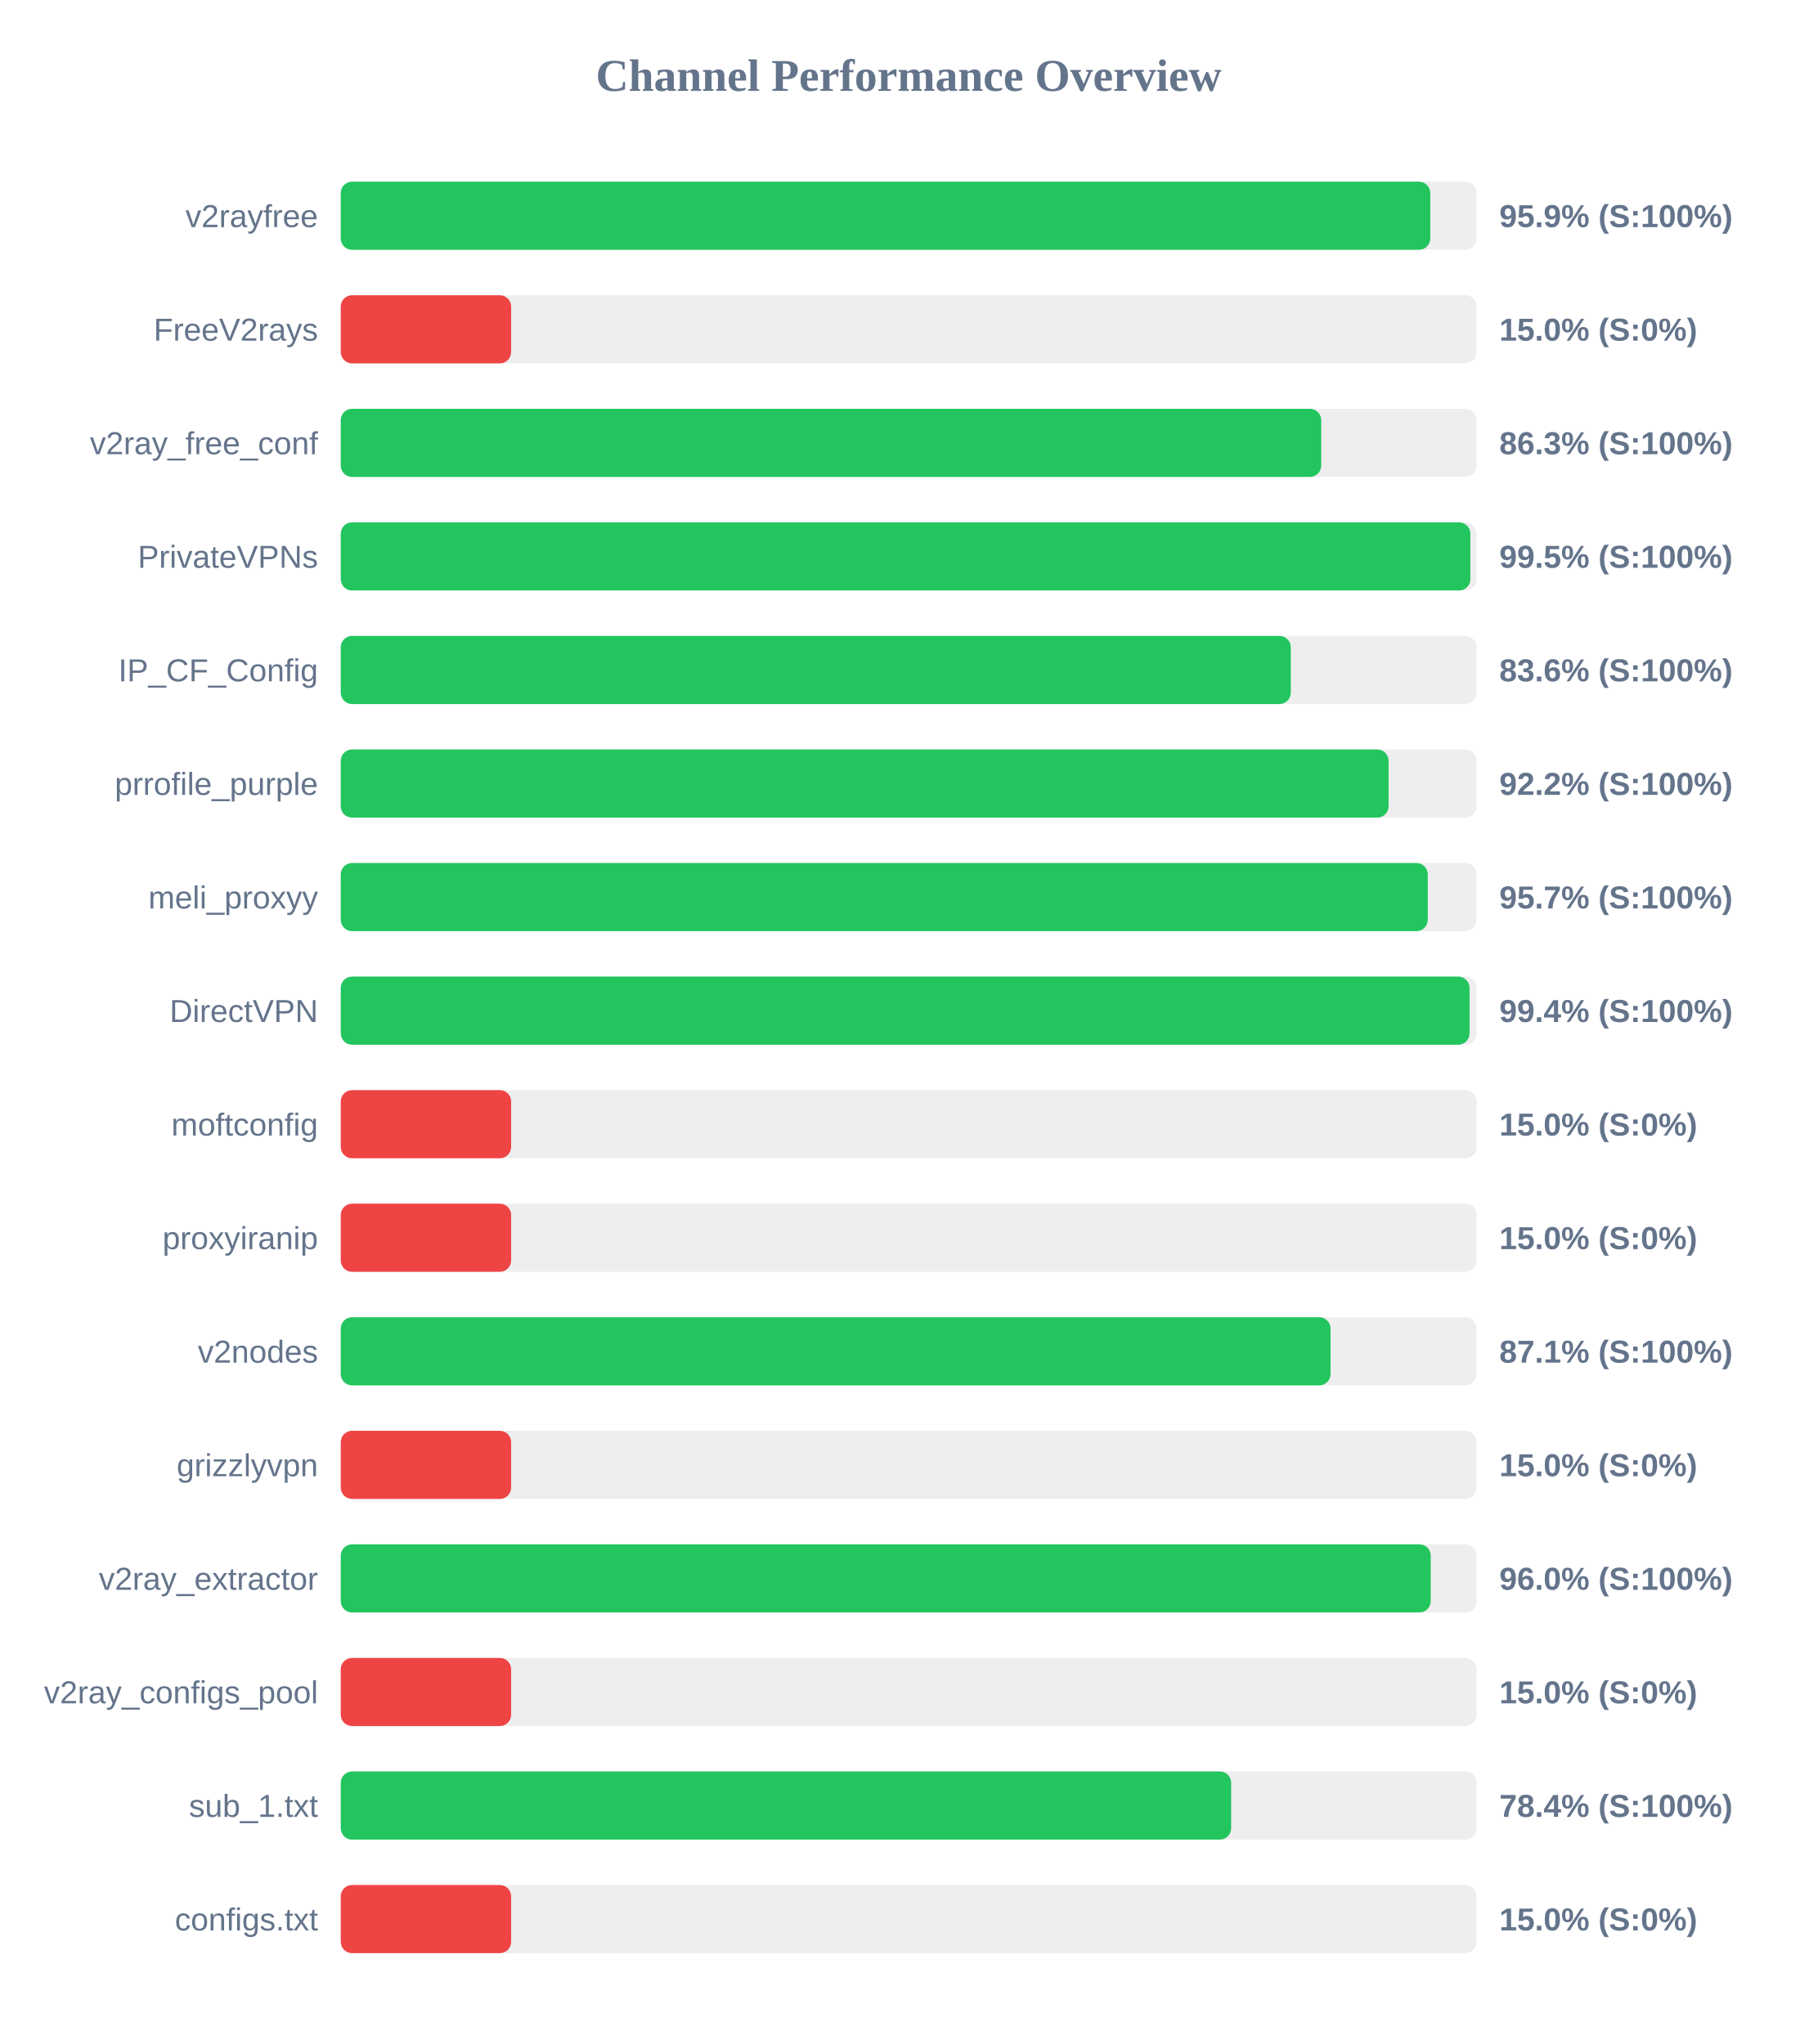
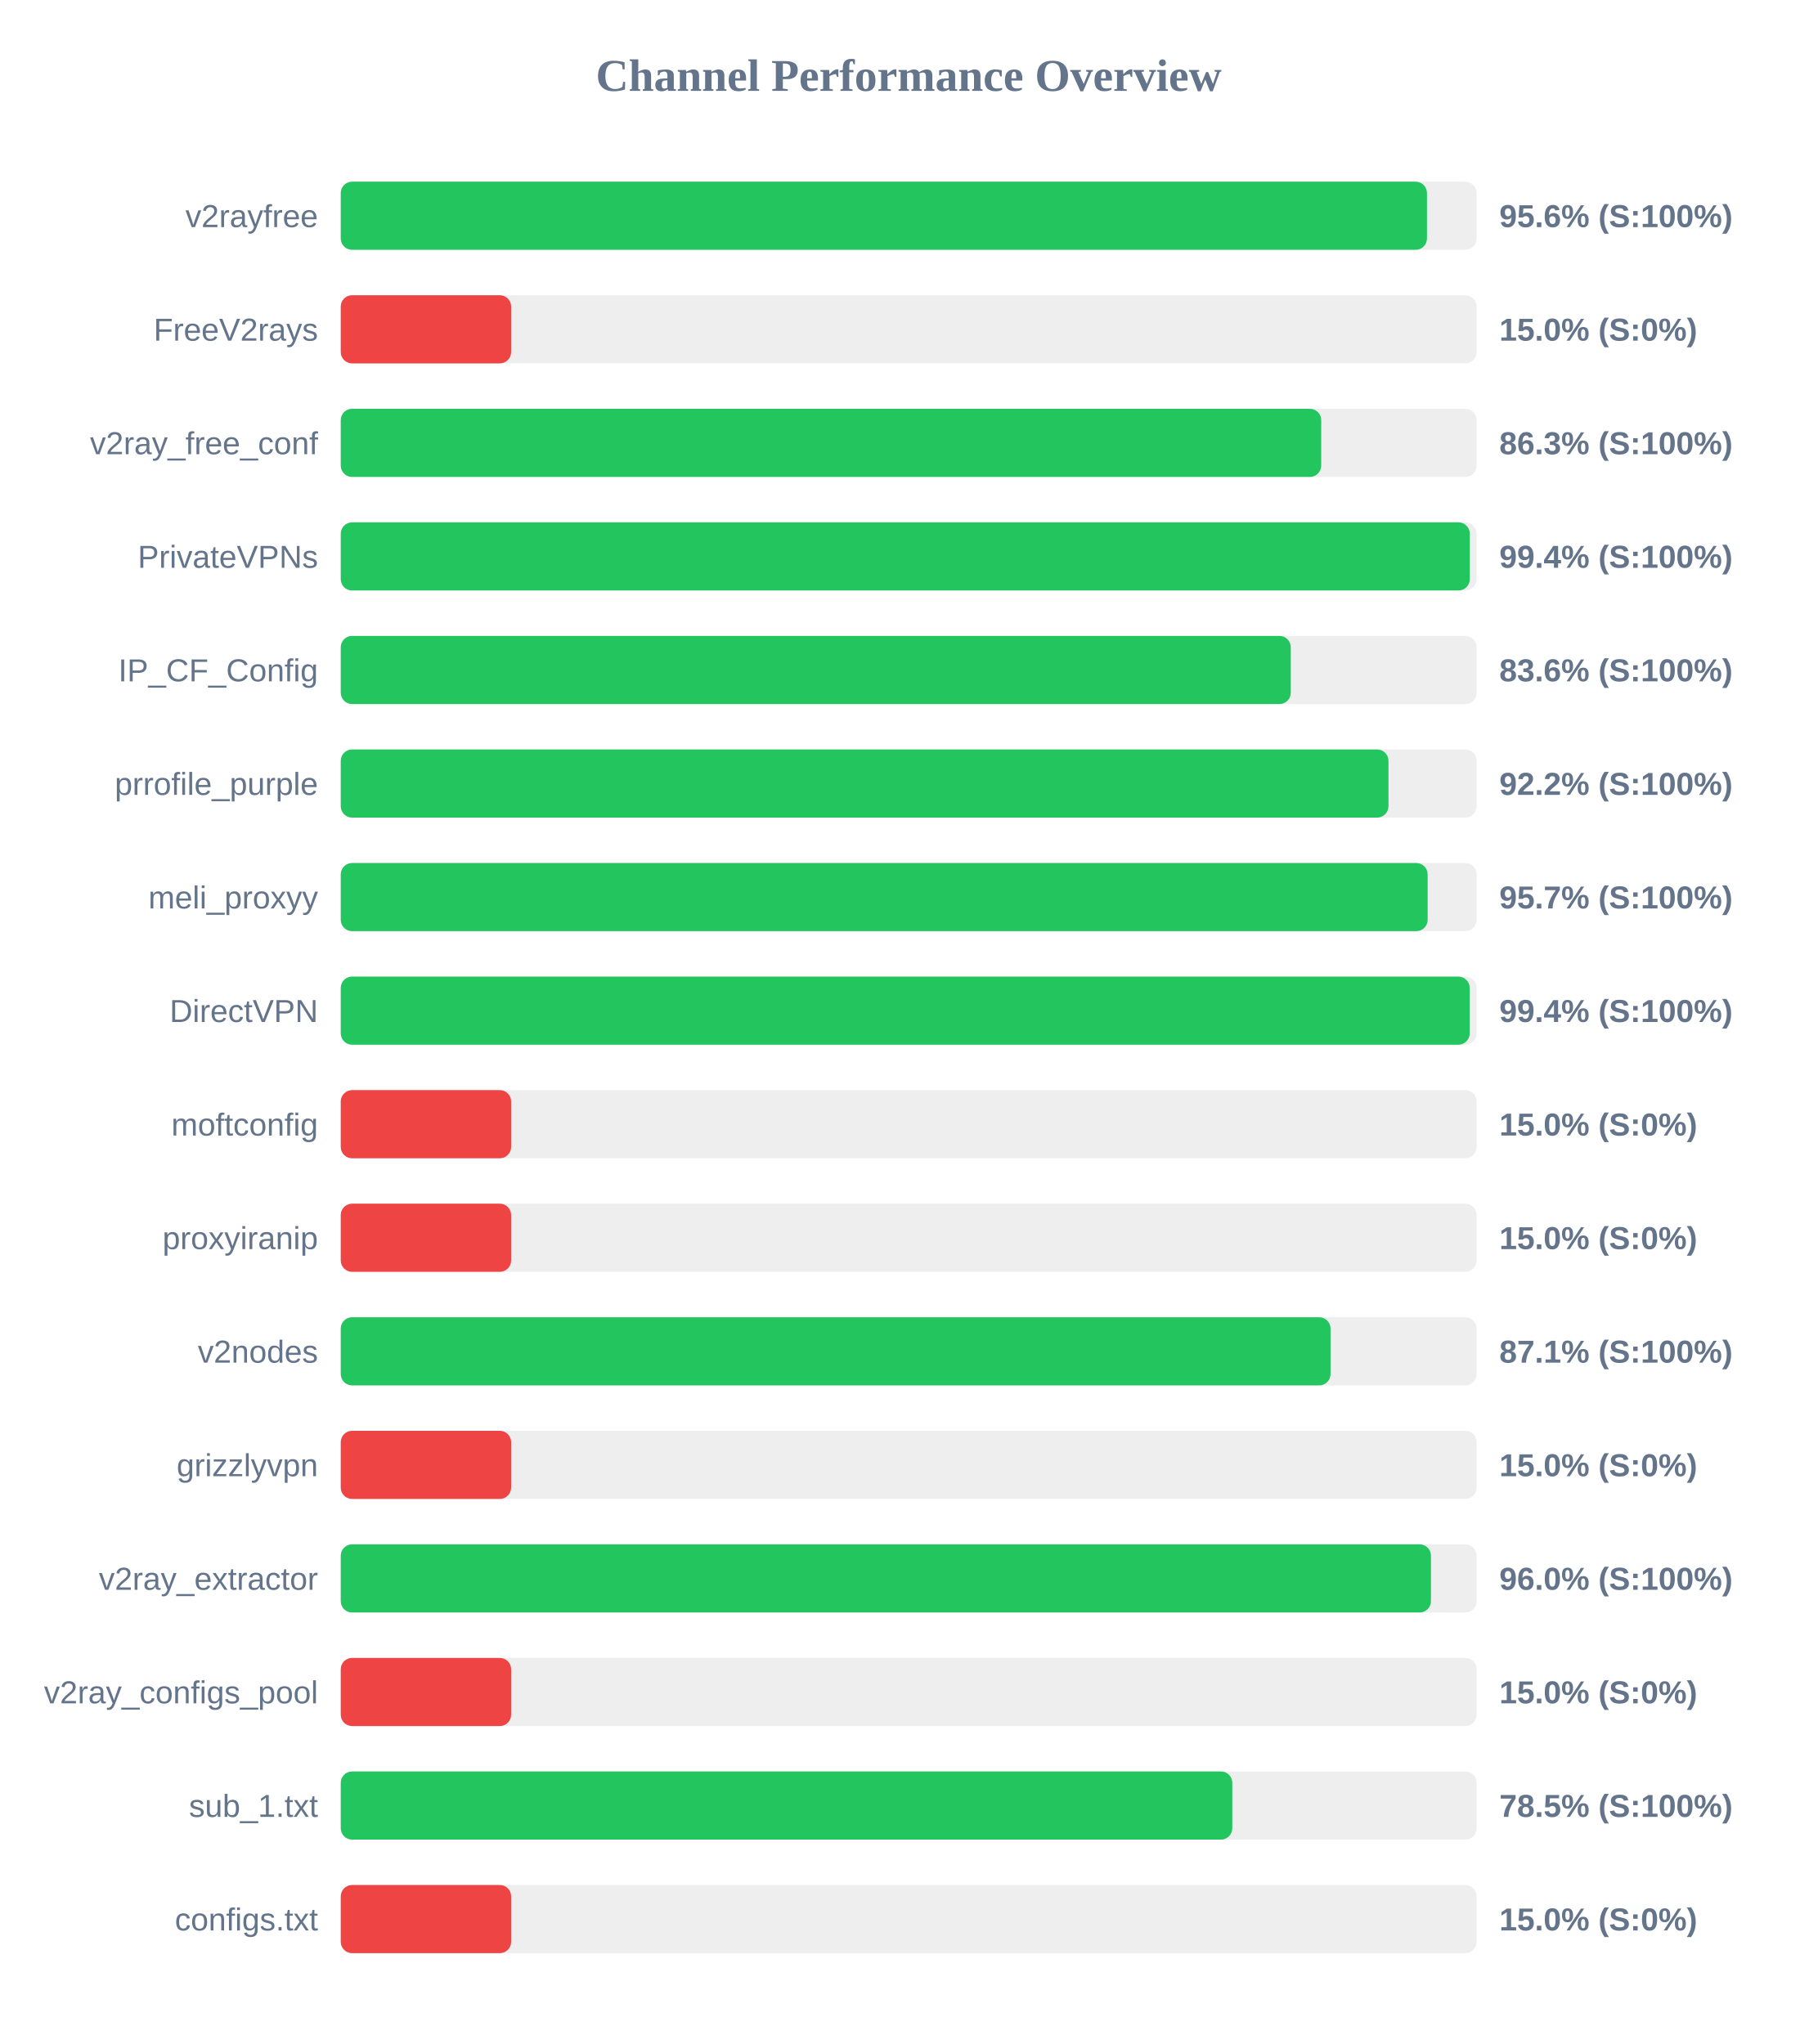
<svg xmlns="http://www.w3.org/2000/svg" width="800" height="900" version="1.1">
  <style>
        .row { font: 14px Arial; fill: #64748b; }
        .score { font: bold 14px Arial; fill: #64748b; }
    </style>
  <text x="400" y="40" text-anchor="middle" font-size="20px" font-weight="bold" fill="#64748b">Channel Performance Overview</text>
  <rect x="150" y="80" width="500" height="30" fill="#eee" rx="5" />
-   <rect x="150" y="80" width="479.6" height="30" fill="#22c55e" rx="5" />
+   <rect x="150" y="80" width="478.15" height="30" fill="#22c55e" rx="5" />
  <text x="140" y="100" text-anchor="end" class="row">v2rayfree</text>
-   <text x="660" y="100" text-anchor="start" class="score">95.9% (S:100%)</text>
+   <text x="660" y="100" text-anchor="start" class="score">95.6% (S:100%)</text>
  <rect x="150" y="130" width="500" height="30" fill="#eee" rx="5" />
  <rect x="150" y="130" width="75.0" height="30" fill="#ef4444" rx="5" />
  <text x="140" y="150" text-anchor="end" class="row">FreeV2rays</text>
  <text x="660" y="150" text-anchor="start" class="score">15.0% (S:0%)</text>
  <rect x="150" y="180" width="500" height="30" fill="#eee" rx="5" />
  <rect x="150" y="180" width="431.6" height="30" fill="#22c55e" rx="5" />
  <text x="140" y="200" text-anchor="end" class="row">v2ray_free_conf</text>
  <text x="660" y="200" text-anchor="start" class="score">86.3% (S:100%)</text>
  <rect x="150" y="230" width="500" height="30" fill="#eee" rx="5" />
-   <rect x="150" y="230" width="497.25" height="30" fill="#22c55e" rx="5" />
+   <rect x="150" y="230" width="497.0" height="30" fill="#22c55e" rx="5" />
  <text x="140" y="250" text-anchor="end" class="row">PrivateVPNs</text>
-   <text x="660" y="250" text-anchor="start" class="score">99.5% (S:100%)</text>
+   <text x="660" y="250" text-anchor="start" class="score">99.4% (S:100%)</text>
  <rect x="150" y="280" width="500" height="30" fill="#eee" rx="5" />
  <rect x="150" y="280" width="418.2" height="30" fill="#22c55e" rx="5" />
  <text x="140" y="300" text-anchor="end" class="row">IP_CF_Config</text>
  <text x="660" y="300" text-anchor="start" class="score">83.6% (S:100%)</text>
  <rect x="150" y="330" width="500" height="30" fill="#eee" rx="5" />
-   <rect x="150" y="330" width="461.25" height="30" fill="#22c55e" rx="5" />
+   <rect x="150" y="330" width="461.2" height="30" fill="#22c55e" rx="5" />
  <text x="140" y="350" text-anchor="end" class="row">prrofile_purple</text>
  <text x="660" y="350" text-anchor="start" class="score">92.2% (S:100%)</text>
  <rect x="150" y="380" width="500" height="30" fill="#eee" rx="5" />
-   <rect x="150" y="380" width="478.5" height="30" fill="#22c55e" rx="5" />
+   <rect x="150" y="380" width="478.45" height="30" fill="#22c55e" rx="5" />
  <text x="140" y="400" text-anchor="end" class="row">meli_proxyy</text>
  <text x="660" y="400" text-anchor="start" class="score">95.7% (S:100%)</text>
  <rect x="150" y="430" width="500" height="30" fill="#eee" rx="5" />
-   <rect x="150" y="430" width="496.9" height="30" fill="#22c55e" rx="5" />
+   <rect x="150" y="430" width="496.95" height="30" fill="#22c55e" rx="5" />
  <text x="140" y="450" text-anchor="end" class="row">DirectVPN</text>
  <text x="660" y="450" text-anchor="start" class="score">99.4% (S:100%)</text>
  <rect x="150" y="480" width="500" height="30" fill="#eee" rx="5" />
  <rect x="150" y="480" width="75.0" height="30" fill="#ef4444" rx="5" />
  <text x="140" y="500" text-anchor="end" class="row">moftconfig</text>
  <text x="660" y="500" text-anchor="start" class="score">15.0% (S:0%)</text>
  <rect x="150" y="530" width="500" height="30" fill="#eee" rx="5" />
  <rect x="150" y="530" width="75.0" height="30" fill="#ef4444" rx="5" />
  <text x="140" y="550" text-anchor="end" class="row">proxyiranip</text>
  <text x="660" y="550" text-anchor="start" class="score">15.0% (S:0%)</text>
  <rect x="150" y="580" width="500" height="30" fill="#eee" rx="5" />
  <rect x="150" y="580" width="435.7" height="30" fill="#22c55e" rx="5" />
  <text x="140" y="600" text-anchor="end" class="row">v2nodes</text>
  <text x="660" y="600" text-anchor="start" class="score">87.1% (S:100%)</text>
  <rect x="150" y="630" width="500" height="30" fill="#eee" rx="5" />
  <rect x="150" y="630" width="75.0" height="30" fill="#ef4444" rx="5" />
  <text x="140" y="650" text-anchor="end" class="row">grizzlyvpn</text>
  <text x="660" y="650" text-anchor="start" class="score">15.0% (S:0%)</text>
  <rect x="150" y="680" width="500" height="30" fill="#eee" rx="5" />
-   <rect x="150" y="680" width="479.8" height="30" fill="#22c55e" rx="5" />
+   <rect x="150" y="680" width="479.9" height="30" fill="#22c55e" rx="5" />
  <text x="140" y="700" text-anchor="end" class="row">v2ray_extractor</text>
  <text x="660" y="700" text-anchor="start" class="score">96.0% (S:100%)</text>
  <rect x="150" y="730" width="500" height="30" fill="#eee" rx="5" />
  <rect x="150" y="730" width="75.0" height="30" fill="#ef4444" rx="5" />
  <text x="140" y="750" text-anchor="end" class="row">v2ray_configs_pool</text>
  <text x="660" y="750" text-anchor="start" class="score">15.0% (S:0%)</text>
  <rect x="150" y="780" width="500" height="30" fill="#eee" rx="5" />
-   <rect x="150" y="780" width="391.95" height="30" fill="#22c55e" rx="5" />
+   <rect x="150" y="780" width="392.45" height="30" fill="#22c55e" rx="5" />
  <text x="140" y="800" text-anchor="end" class="row">sub_1.txt</text>
-   <text x="660" y="800" text-anchor="start" class="score">78.4% (S:100%)</text>
+   <text x="660" y="800" text-anchor="start" class="score">78.5% (S:100%)</text>
  <rect x="150" y="830" width="500" height="30" fill="#eee" rx="5" />
  <rect x="150" y="830" width="75.0" height="30" fill="#ef4444" rx="5" />
  <text x="140" y="850" text-anchor="end" class="row">configs.txt</text>
  <text x="660" y="850" text-anchor="start" class="score">15.0% (S:0%)</text>
</svg>
